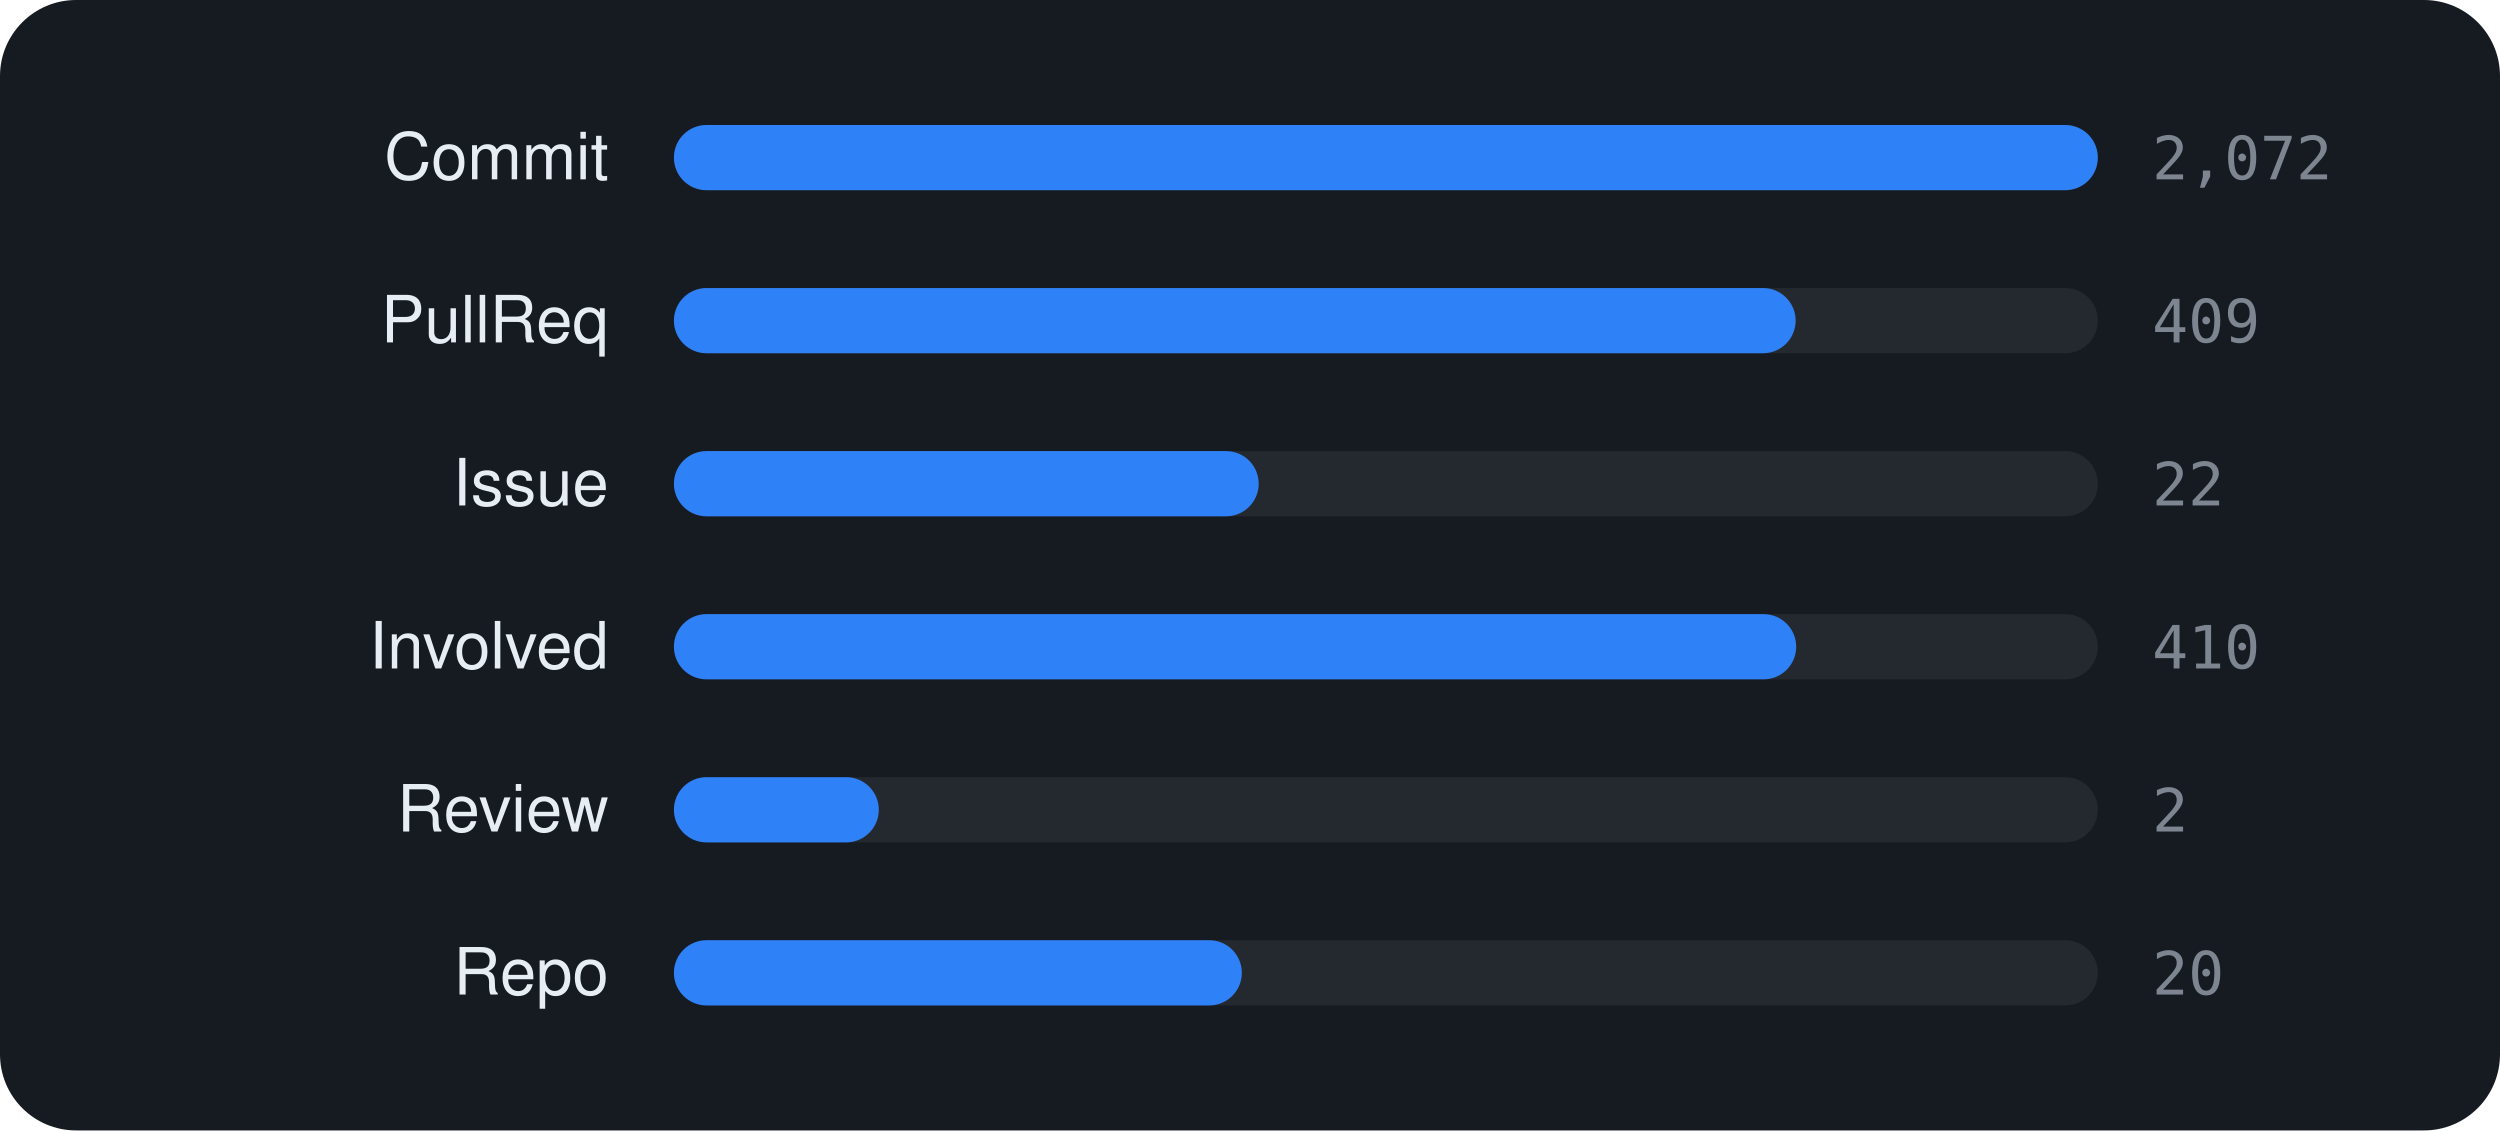
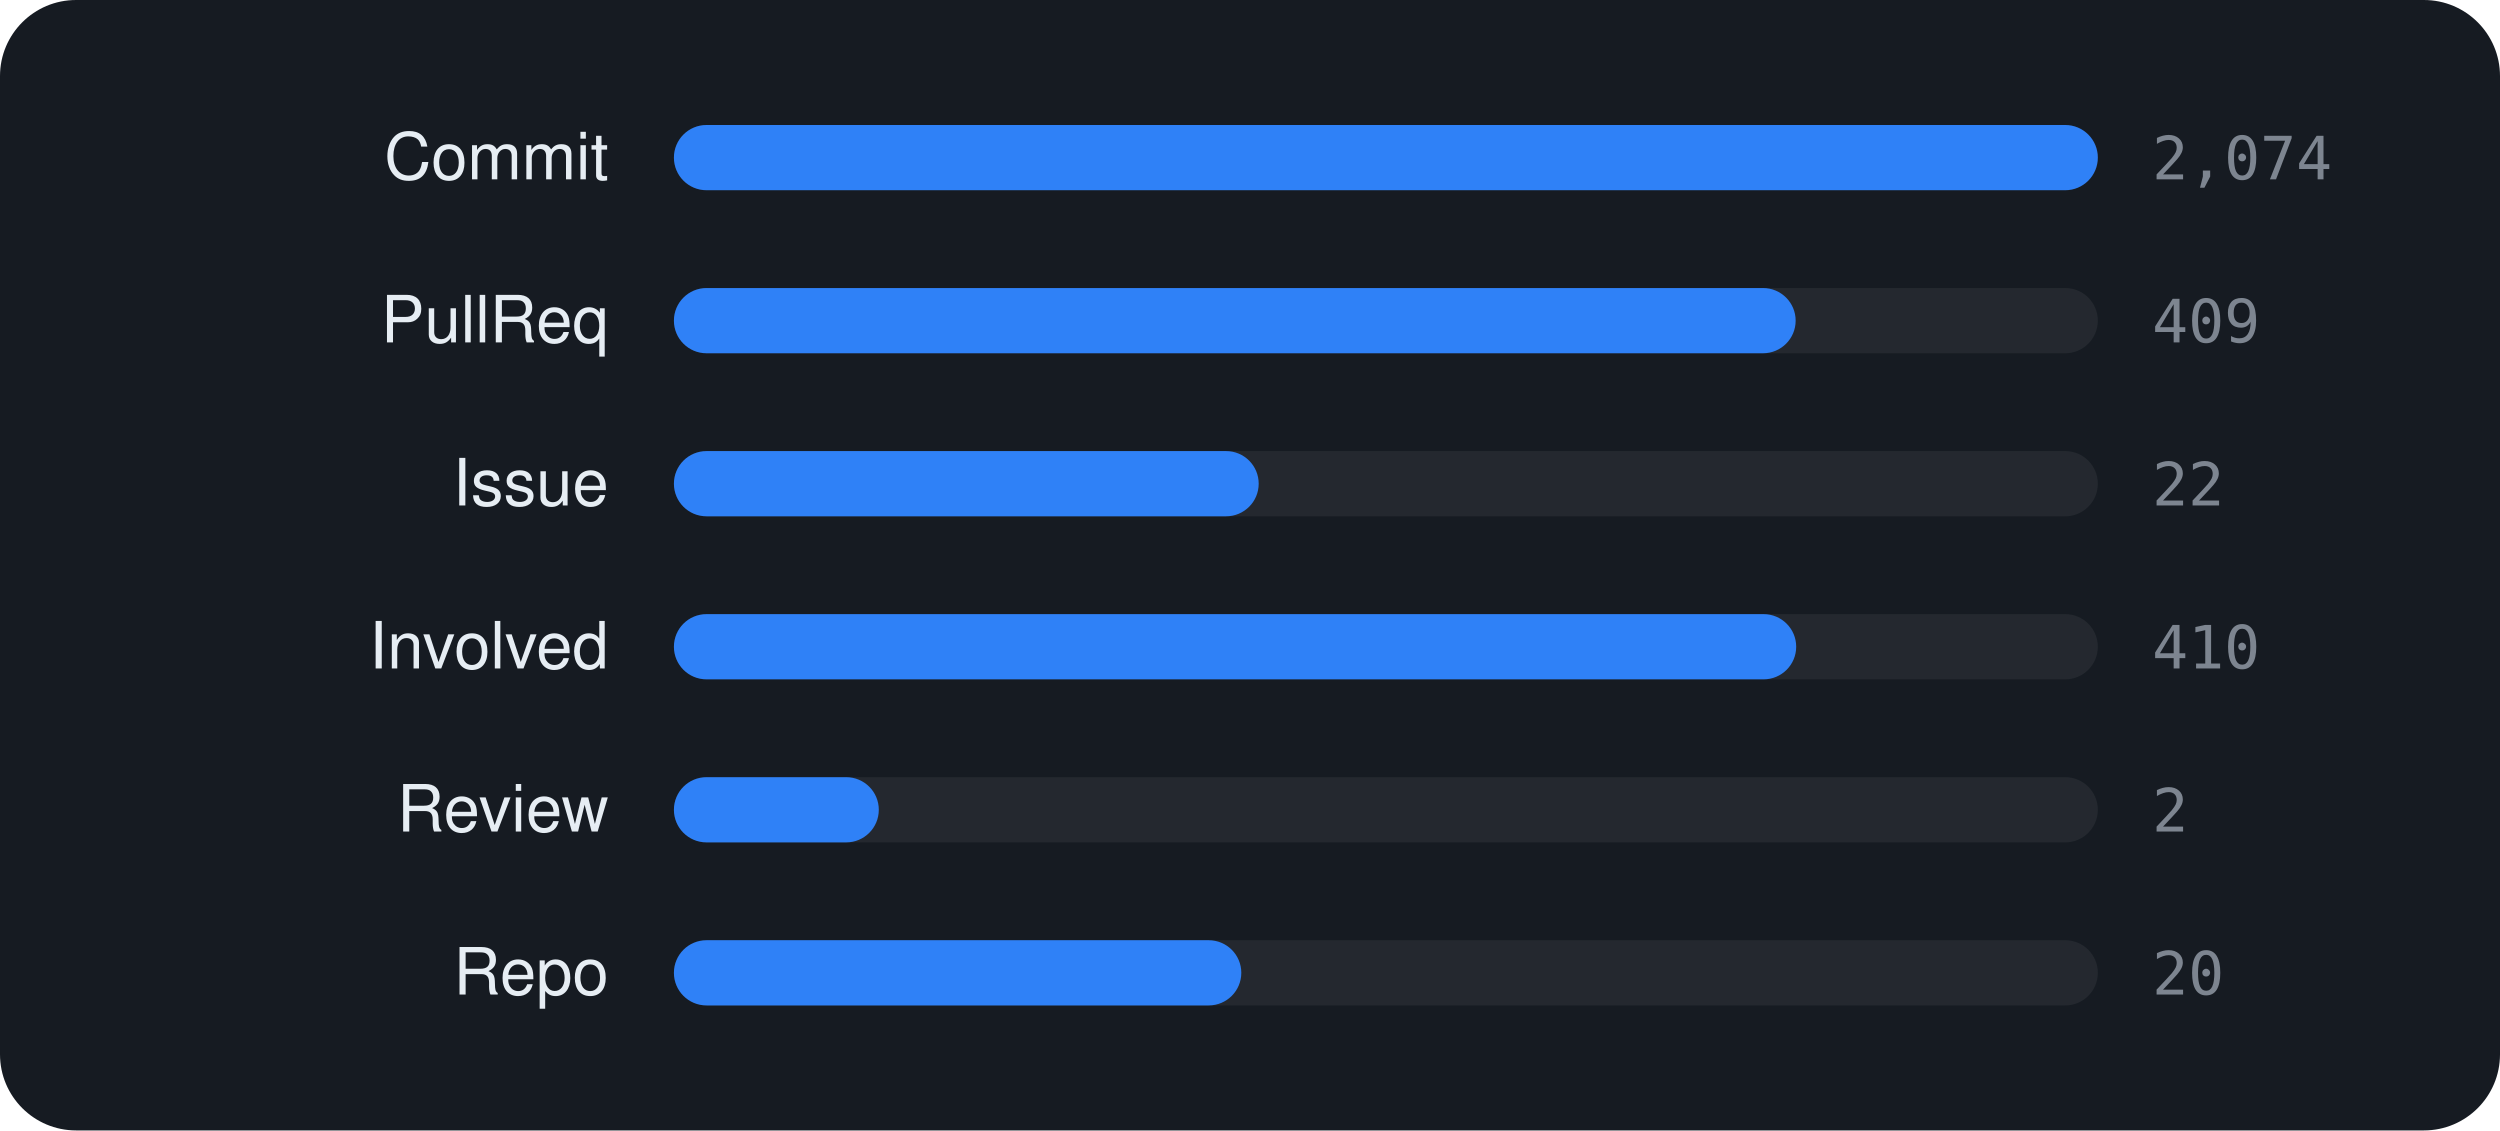
<svg xmlns="http://www.w3.org/2000/svg" viewBox="0 0 460 208" width="460" height="208" font-family="-apple-system,BlinkMacSystemFont,'Segoe UI',Helvetica,Arial,sans-serif">
  <rect width="460" height="208" rx="14" fill="#161b22" />
  <text x="112" y="33" text-anchor="end" font-size="12" fill="#e6edf3">Commit</text>
  <rect x="124" y="23" width="262" height="12" rx="6" fill="rgba(255,255,255,0.06)" />
  <rect x="124" y="23" width="262.0" height="12" rx="6" fill="#2f81f7" />
-   <text x="396" y="33" font-size="11" font-family="monospace" fill="#7d8590">2,072</text>
+   <text x="396" y="33" font-size="11" font-family="monospace" fill="#7d8590">2,074</text>
  <text x="112" y="63" text-anchor="end" font-size="12" fill="#e6edf3">PullReq</text>
  <rect x="124" y="53" width="262" height="12" rx="6" fill="rgba(255,255,255,0.06)" />
  <rect x="124" y="53" width="206.4" height="12" rx="6" fill="#2f81f7" />
  <text x="396" y="63" font-size="11" font-family="monospace" fill="#7d8590">409</text>
  <text x="112" y="93" text-anchor="end" font-size="12" fill="#e6edf3">Issue</text>
  <rect x="124" y="83" width="262" height="12" rx="6" fill="rgba(255,255,255,0.06)" />
  <rect x="124" y="83" width="107.6" height="12" rx="6" fill="#2f81f7" />
  <text x="396" y="93" font-size="11" font-family="monospace" fill="#7d8590">22</text>
  <text x="112" y="123" text-anchor="end" font-size="12" fill="#e6edf3">Involved</text>
  <rect x="124" y="113" width="262" height="12" rx="6" fill="rgba(255,255,255,0.06)" />
  <rect x="124" y="113" width="206.5" height="12" rx="6" fill="#2f81f7" />
  <text x="396" y="123" font-size="11" font-family="monospace" fill="#7d8590">410</text>
  <text x="112" y="153" text-anchor="end" font-size="12" fill="#e6edf3">Review</text>
  <rect x="124" y="143" width="262" height="12" rx="6" fill="rgba(255,255,255,0.06)" />
  <rect x="124" y="143" width="37.7" height="12" rx="6" fill="#2f81f7" />
  <text x="396" y="153" font-size="11" font-family="monospace" fill="#7d8590">2</text>
  <text x="112" y="183" text-anchor="end" font-size="12" fill="#e6edf3">Repo</text>
  <rect x="124" y="173" width="262" height="12" rx="6" fill="rgba(255,255,255,0.06)" />
-   <rect x="124" y="173" width="104.5" height="12" rx="6" fill="#2f81f7" />
+   <rect x="124" y="173" width="104.4" height="12" rx="6" fill="#2f81f7" />
  <text x="396" y="183" font-size="11" font-family="monospace" fill="#7d8590">20</text>
</svg>
